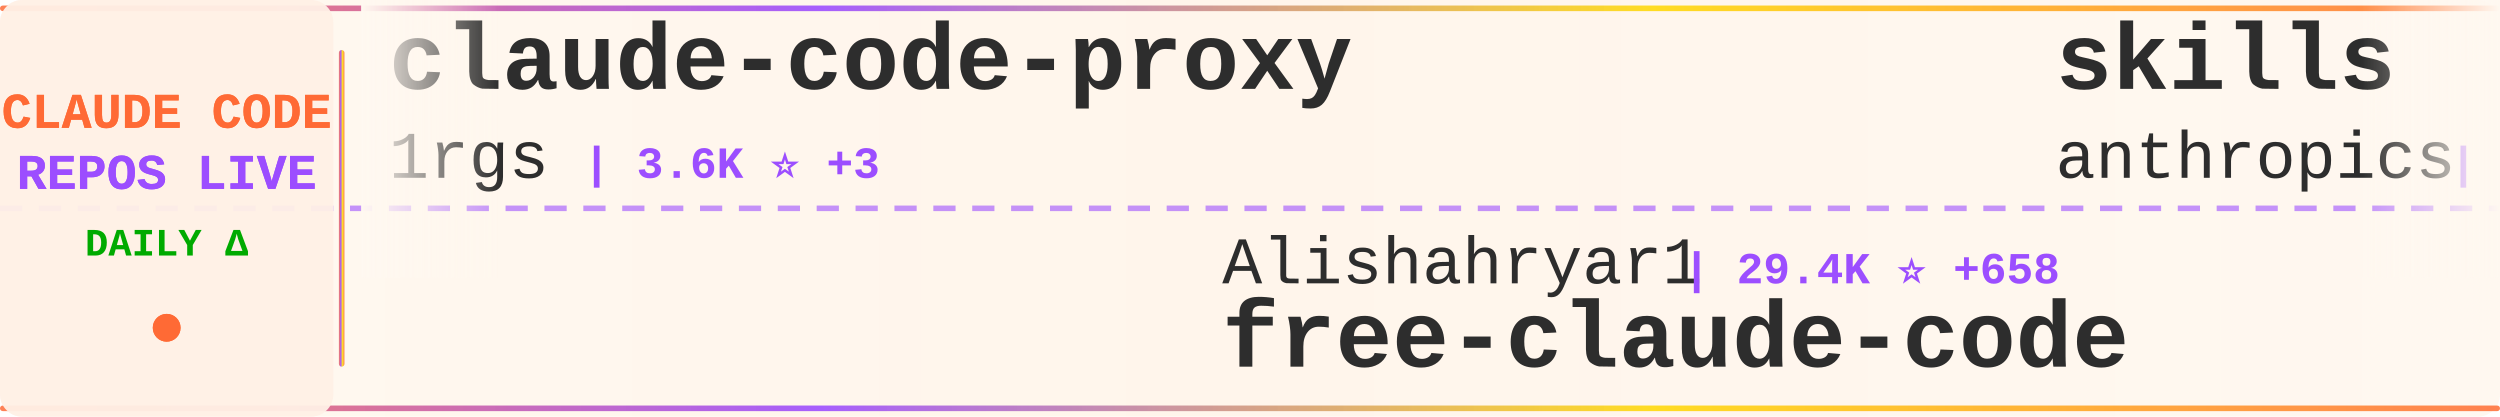
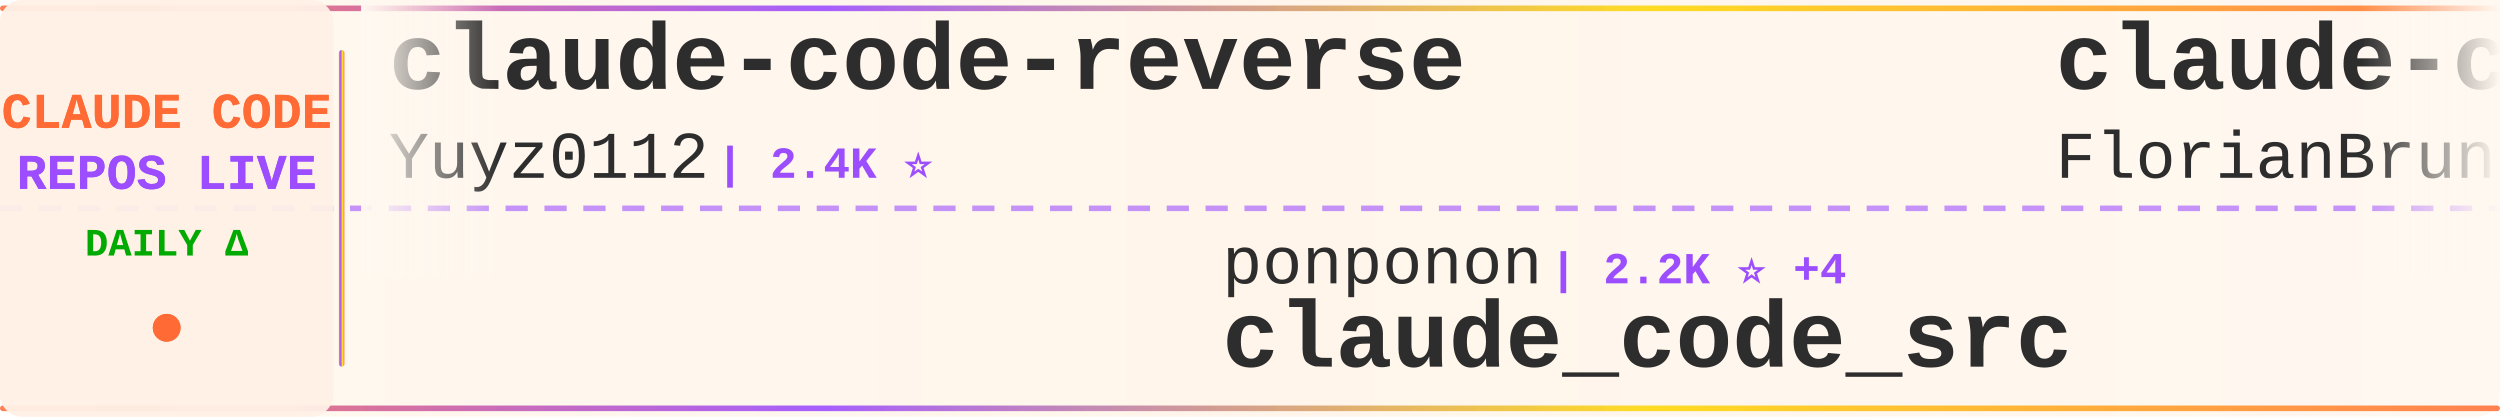
<svg xmlns="http://www.w3.org/2000/svg" width="900" height="150">
  <defs>
    <linearGradient id="tickerBg" x1="0%" y1="0%" x2="100%" y2="0%">
      <stop offset="0%" style="stop-color:#fff8f0;stop-opacity:0.98" />
      <stop offset="50%" style="stop-color:#fff5eb;stop-opacity:1" />
      <stop offset="100%" style="stop-color:#fff8f0;stop-opacity:0.98" />
    </linearGradient>
    <linearGradient id="borderGrad" x1="0%" y1="0%" x2="100%" y2="0%">
      <stop offset="0%" style="stop-color:#FF6B35;stop-opacity:0.85">
        <animate attributeName="stop-opacity" values="0.85;1;0.85" dur="2s" repeatCount="indefinite" />
      </stop>
      <stop offset="33%" style="stop-color:#9C4EFF;stop-opacity:0.9">
        <animate attributeName="stop-opacity" values="0.9;1;0.9" dur="2.2s" repeatCount="indefinite" />
      </stop>
      <stop offset="66%" style="stop-color:#FFD700;stop-opacity:0.85">
        <animate attributeName="stop-opacity" values="0.85;1;0.85" dur="1.8s" repeatCount="indefinite" />
      </stop>
      <stop offset="100%" style="stop-color:#FF6B35;stop-opacity:0.85">
        <animate attributeName="stop-opacity" values="0.85;1;0.85" dur="2s" repeatCount="indefinite" />
      </stop>
    </linearGradient>
    <filter id="textGlow">
      <feGaussianBlur stdDeviation="0.15" result="coloredBlur" />
      <feMerge>
        <feMergeNode in="coloredBlur" />
        <feMergeNode in="SourceGraphic" />
      </feMerge>
    </filter>
    <filter id="metricGlow">
      <feGaussianBlur stdDeviation="0.2" result="coloredBlur" />
      <feMerge>
        <feMergeNode in="coloredBlur" />
        <feMergeNode in="SourceGraphic" />
      </feMerge>
    </filter>
    <linearGradient id="leftFade" x1="0%" y1="0%" x2="100%" y2="0%">
      <stop offset="0%" style="stop-color:#fff8f0;stop-opacity:1" />
      <stop offset="100%" style="stop-color:#fff8f0;stop-opacity:0" />
    </linearGradient>
    <linearGradient id="rightFade" x1="0%" y1="0%" x2="100%" y2="0%">
      <stop offset="0%" style="stop-color:#fff8f0;stop-opacity:0" />
      <stop offset="100%" style="stop-color:#fff8f0;stop-opacity:1" />
    </linearGradient>
  </defs>
  <rect width="900" height="150" fill="url(#tickerBg)" rx="8" />
  <rect x="0" y="2" width="900" height="2" fill="url(#borderGrad)" rx="1" />
  <rect x="0" y="146" width="900" height="2" fill="url(#borderGrad)" rx="1" />
  <line x1="0" y1="75" x2="900" y2="75" stroke="#9C4EFF" stroke-width="2" stroke-dasharray="8 6" opacity="0.6" />
  <rect x="0" y="0" width="120" height="150" fill="#fff0e6" opacity="0.95" rx="8" />
  <text x="60" y="46" font-family="'Courier New', monospace" font-size="18" font-weight="bold" fill="#FF6B35" text-anchor="middle" filter="url(#textGlow)">
    CLAUDE CODE
  </text>
  <text x="60" y="68" font-family="'Courier New', monospace" font-size="18" font-weight="bold" fill="#9C4EFF" text-anchor="middle" filter="url(#textGlow)">
    REPOS LIVE
  </text>
  <text x="60" y="92" font-family="'Courier New', monospace" font-size="14" font-weight="bold" fill="#00aa00" text-anchor="middle">
    DAILY Δ
  </text>
  <circle cx="60" cy="118" r="5" fill="#FF6B35" filter="url(#metricGlow)">
    <animate attributeName="r" values="4;6;4" dur="1.5s" repeatCount="indefinite" />
    <animate attributeName="opacity" values="0.6;1;0.6" dur="1.5s" repeatCount="indefinite" />
  </circle>
  <rect x="122" y="18" width="2" height="114" fill="url(#borderGrad)" rx="1" />
  <clipPath id="tickerClip">
    <rect x="130" y="0" width="770" height="150" />
  </clipPath>
  <g clip-path="url(#tickerClip)">
    <g id="tickerItems">
      <animateTransform attributeName="transform" attributeType="XML" type="translate" from="0 0" to="-3000 0" dur="54s" repeatCount="indefinite" />
      <g transform="translate(0, 0)">
-         <text x="140" y="32" font-family="'Courier New', monospace" font-size="34" font-weight="bold" fill="#2d2d2d">claude-code-proxy</text>
-         <text x="140" y="64" font-family="'Courier New', monospace" font-size="24" font-weight="normal" fill="#2d2d2d" opacity="1.0">1rgs</text>
-         <text x="210" y="64" font-family="'Courier New', monospace" font-size="16" font-weight="bold" fill="#9C4EFF"> | 3.6K ⭐ +3</text>
+         <text x="140" y="32" font-family="'Courier New', monospace" font-size="34" font-weight="bold" fill="#2d2d2d">claude-code-reverse</text>
+         <text x="140" y="64" font-family="'Courier New', monospace" font-size="24" font-weight="normal" fill="#2d2d2d" opacity="1.0">Yuyz0112</text>
+         <text x="258" y="64" font-family="'Courier New', monospace" font-size="16" font-weight="bold" fill="#9C4EFF"> | 2.4K ⭐</text>
      </g>
      <g transform="translate(300, 0)">
-         <text x="140" y="102" font-family="'Courier New', monospace" font-size="24" font-weight="normal" fill="#2d2d2d" opacity="1.0">Alishahryar1</text>
-         <text x="306" y="102" font-family="'Courier New', monospace" font-size="16" font-weight="bold" fill="#9C4EFF"> | 29.4K ⭐ +658</text>
-         <text x="140" y="132" font-family="'Courier New', monospace" font-size="34" font-weight="bold" fill="#2d2d2d">free-claude-code</text>
+         <text x="140" y="102" font-family="'Courier New', monospace" font-size="24" font-weight="normal" fill="#2d2d2d" opacity="1.0">ponponon</text>
+         <text x="258" y="102" font-family="'Courier New', monospace" font-size="16" font-weight="bold" fill="#9C4EFF"> | 2.2K ⭐ +4</text>
+         <text x="140" y="132" font-family="'Courier New', monospace" font-size="34" font-weight="bold" fill="#2d2d2d">claude_code_src</text>
      </g>
      <g transform="translate(600, 0)">
-         <text x="140" y="32" font-family="'Courier New', monospace" font-size="34" font-weight="bold" fill="#2d2d2d">skills</text>
-         <text x="140" y="64" font-family="'Courier New', monospace" font-size="24" font-weight="normal" fill="#2d2d2d" opacity="1.0">anthropics</text>
-         <text x="282" y="64" font-family="'Courier New', monospace" font-size="16" font-weight="bold" fill="#9C4EFF"> | 140.5K ⭐ +532</text>
+         <text x="140" y="32" font-family="'Courier New', monospace" font-size="34" font-weight="bold" fill="#2d2d2d">claude-code-ultimate-gui...</text>
+         <text x="140" y="64" font-family="'Courier New', monospace" font-size="24" font-weight="normal" fill="#2d2d2d" opacity="1.0">FlorianBruniaux</text>
+         <text x="342" y="64" font-family="'Courier New', monospace" font-size="16" font-weight="bold" fill="#9C4EFF"> | 4.5K ⭐ +8</text>
      </g>
      <g transform="translate(900, 0)">
-         <text x="140" y="102" font-family="'Courier New', monospace" font-size="24" font-weight="normal" fill="#2d2d2d" opacity="1.0">luongnv89</text>
-         <text x="270" y="102" font-family="'Courier New', monospace" font-size="16" font-weight="bold" fill="#9C4EFF"> | 34.1K ⭐ +125</text>
-         <text x="140" y="132" font-family="'Courier New', monospace" font-size="34" font-weight="bold" fill="#2d2d2d">claude-howto</text>
+         <text x="140" y="102" font-family="'Courier New', monospace" font-size="24" font-weight="normal" fill="#2d2d2d" opacity="1.0">guanshan</text>
+         <text x="258" y="102" font-family="'Courier New', monospace" font-size="16" font-weight="bold" fill="#9C4EFF"> | 59 ⭐</text>
+         <text x="140" y="132" font-family="'Courier New', monospace" font-size="34" font-weight="bold" fill="#2d2d2d">ClaudeCode</text>
      </g>
      <g transform="translate(1200, 0)">
-         <text x="140" y="32" font-family="'Courier New', monospace" font-size="34" font-weight="bold" fill="#2d2d2d">ClaudeCodeAgents</text>
-         <text x="140" y="64" font-family="'Courier New', monospace" font-size="24" font-weight="normal" fill="#2d2d2d" opacity="1.0">darcyegb</text>
-         <text x="258" y="64" font-family="'Courier New', monospace" font-size="16" font-weight="bold" fill="#9C4EFF"> | 701 ⭐</text>
+         <text x="140" y="32" font-family="'Courier New', monospace" font-size="34" font-weight="bold" fill="#2d2d2d">sc-claude-code-files</text>
+         <text x="140" y="64" font-family="'Courier New', monospace" font-size="24" font-weight="normal" fill="#2d2d2d" opacity="1.0">https-deeplearning-ai</text>
+         <text x="414" y="64" font-family="'Courier New', monospace" font-size="16" font-weight="bold" fill="#9C4EFF"> | 518 ⭐ +2</text>
      </g>
      <g transform="translate(1500, 0)">
-         <text x="140" y="102" font-family="'Courier New', monospace" font-size="24" font-weight="normal" fill="#2d2d2d" opacity="1.0">Donchitos</text>
-         <text x="270" y="102" font-family="'Courier New', monospace" font-size="16" font-weight="bold" fill="#9C4EFF"> | 19.9K ⭐ +115</text>
-         <text x="140" y="132" font-family="'Courier New', monospace" font-size="34" font-weight="bold" fill="#2d2d2d">Claude-Code-Game-Studios</text>
+         <text x="140" y="102" font-family="'Courier New', monospace" font-size="24" font-weight="normal" fill="#2d2d2d" opacity="1.0">sickn33</text>
+         <text x="246" y="102" font-family="'Courier New', monospace" font-size="16" font-weight="bold" fill="#9C4EFF"> | 38.6K ⭐ +116</text>
+         <text x="140" y="132" font-family="'Courier New', monospace" font-size="34" font-weight="bold" fill="#2d2d2d">antigravity-awesome-skil...</text>
      </g>
      <g transform="translate(1800, 0)">
-         <text x="140" y="32" font-family="'Courier New', monospace" font-size="34" font-weight="bold" fill="#2d2d2d">claude-code-analysis</text>
-         <text x="140" y="64" font-family="'Courier New', monospace" font-size="24" font-weight="normal" fill="#2d2d2d" opacity="1.0">liuup</text>
-         <text x="222" y="64" font-family="'Courier New', monospace" font-size="16" font-weight="bold" fill="#9C4EFF"> | 2.7K ⭐ +24</text>
+         <text x="140" y="32" font-family="'Courier New', monospace" font-size="34" font-weight="bold" fill="#2d2d2d">claude-code-source</text>
+         <text x="140" y="64" font-family="'Courier New', monospace" font-size="24" font-weight="normal" fill="#2d2d2d" opacity="1.0">AprilNEA</text>
+         <text x="258" y="64" font-family="'Courier New', monospace" font-size="16" font-weight="bold" fill="#9C4EFF"> | 384 ⭐</text>
      </g>
      <g transform="translate(2100, 0)">
-         <text x="140" y="102" font-family="'Courier New', monospace" font-size="24" font-weight="normal" fill="#2d2d2d" opacity="1.0">jeremylongshore</text>
-         <text x="342" y="102" font-family="'Courier New', monospace" font-size="16" font-weight="bold" fill="#9C4EFF"> | 2.2K ⭐ +4</text>
-         <text x="140" y="132" font-family="'Courier New', monospace" font-size="34" font-weight="bold" fill="#2d2d2d">claude-code-plugins-plus...</text>
+         <text x="140" y="102" font-family="'Courier New', monospace" font-size="24" font-weight="normal" fill="#2d2d2d" opacity="1.0">shareAI-lab</text>
+         <text x="294" y="102" font-family="'Courier New', monospace" font-size="16" font-weight="bold" fill="#9C4EFF"> | 62.5K ⭐ +234</text>
+         <text x="140" y="132" font-family="'Courier New', monospace" font-size="34" font-weight="bold" fill="#2d2d2d">learn-claude-code</text>
      </g>
      <g transform="translate(2400, 0)">
-         <text x="140" y="32" font-family="'Courier New', monospace" font-size="34" font-weight="bold" fill="#2d2d2d">claude-code-source</text>
-         <text x="140" y="64" font-family="'Courier New', monospace" font-size="24" font-weight="normal" fill="#2d2d2d" opacity="1.0">hangsman</text>
-         <text x="258" y="64" font-family="'Courier New', monospace" font-size="16" font-weight="bold" fill="#9C4EFF"> | 780 ⭐</text>
+         <text x="140" y="32" font-family="'Courier New', monospace" font-size="34" font-weight="bold" fill="#2d2d2d">claude-code-security-rev...</text>
+         <text x="140" y="64" font-family="'Courier New', monospace" font-size="24" font-weight="normal" fill="#2d2d2d" opacity="1.0">anthropics</text>
+         <text x="282" y="64" font-family="'Courier New', monospace" font-size="16" font-weight="bold" fill="#9C4EFF"> | 4.8K ⭐ +109</text>
      </g>
      <g transform="translate(2700, 0)">
-         <text x="140" y="102" font-family="'Courier New', monospace" font-size="24" font-weight="normal" fill="#2d2d2d" opacity="1.0">Pimzino</text>
-         <text x="246" y="102" font-family="'Courier New', monospace" font-size="16" font-weight="bold" fill="#9C4EFF"> | 3.7K ⭐</text>
-         <text x="140" y="132" font-family="'Courier New', monospace" font-size="34" font-weight="bold" fill="#2d2d2d">claude-code-spec-workflo...</text>
+         <text x="140" y="102" font-family="'Courier New', monospace" font-size="24" font-weight="normal" fill="#2d2d2d" opacity="1.0">carlvellotti</text>
+         <text x="306" y="102" font-family="'Courier New', monospace" font-size="16" font-weight="bold" fill="#9C4EFF"> | 2.0K ⭐ +5</text>
+         <text x="140" y="132" font-family="'Courier New', monospace" font-size="34" font-weight="bold" fill="#2d2d2d">claude-code-pm-course</text>
      </g>
      <g transform="translate(3000, 0)">
-         <text x="140" y="32" font-family="'Courier New', monospace" font-size="34" font-weight="bold" fill="#2d2d2d">claude-code-proxy</text>
-         <text x="140" y="64" font-family="'Courier New', monospace" font-size="24" font-weight="normal" fill="#2d2d2d" opacity="1.0">1rgs</text>
-         <text x="210" y="64" font-family="'Courier New', monospace" font-size="16" font-weight="bold" fill="#9C4EFF"> | 3.6K ⭐ +3</text>
+         <text x="140" y="32" font-family="'Courier New', monospace" font-size="34" font-weight="bold" fill="#2d2d2d">claude-code-reverse</text>
+         <text x="140" y="64" font-family="'Courier New', monospace" font-size="24" font-weight="normal" fill="#2d2d2d" opacity="1.0">Yuyz0112</text>
+         <text x="258" y="64" font-family="'Courier New', monospace" font-size="16" font-weight="bold" fill="#9C4EFF"> | 2.4K ⭐</text>
      </g>
      <g transform="translate(3300, 0)">
-         <text x="140" y="102" font-family="'Courier New', monospace" font-size="24" font-weight="normal" fill="#2d2d2d" opacity="1.0">Alishahryar1</text>
-         <text x="306" y="102" font-family="'Courier New', monospace" font-size="16" font-weight="bold" fill="#9C4EFF"> | 29.4K ⭐ +658</text>
-         <text x="140" y="132" font-family="'Courier New', monospace" font-size="34" font-weight="bold" fill="#2d2d2d">free-claude-code</text>
+         <text x="140" y="102" font-family="'Courier New', monospace" font-size="24" font-weight="normal" fill="#2d2d2d" opacity="1.0">ponponon</text>
+         <text x="258" y="102" font-family="'Courier New', monospace" font-size="16" font-weight="bold" fill="#9C4EFF"> | 2.2K ⭐ +4</text>
+         <text x="140" y="132" font-family="'Courier New', monospace" font-size="34" font-weight="bold" fill="#2d2d2d">claude_code_src</text>
      </g>
      <g transform="translate(3600, 0)">
-         <text x="140" y="32" font-family="'Courier New', monospace" font-size="34" font-weight="bold" fill="#2d2d2d">skills</text>
-         <text x="140" y="64" font-family="'Courier New', monospace" font-size="24" font-weight="normal" fill="#2d2d2d" opacity="1.0">anthropics</text>
-         <text x="282" y="64" font-family="'Courier New', monospace" font-size="16" font-weight="bold" fill="#9C4EFF"> | 140.5K ⭐ +532</text>
+         <text x="140" y="32" font-family="'Courier New', monospace" font-size="34" font-weight="bold" fill="#2d2d2d">claude-code-ultimate-gui...</text>
+         <text x="140" y="64" font-family="'Courier New', monospace" font-size="24" font-weight="normal" fill="#2d2d2d" opacity="1.0">FlorianBruniaux</text>
+         <text x="342" y="64" font-family="'Courier New', monospace" font-size="16" font-weight="bold" fill="#9C4EFF"> | 4.5K ⭐ +8</text>
      </g>
      <g transform="translate(3900, 0)">
-         <text x="140" y="102" font-family="'Courier New', monospace" font-size="24" font-weight="normal" fill="#2d2d2d" opacity="1.0">luongnv89</text>
-         <text x="270" y="102" font-family="'Courier New', monospace" font-size="16" font-weight="bold" fill="#9C4EFF"> | 34.1K ⭐ +125</text>
-         <text x="140" y="132" font-family="'Courier New', monospace" font-size="34" font-weight="bold" fill="#2d2d2d">claude-howto</text>
+         <text x="140" y="102" font-family="'Courier New', monospace" font-size="24" font-weight="normal" fill="#2d2d2d" opacity="1.0">guanshan</text>
+         <text x="258" y="102" font-family="'Courier New', monospace" font-size="16" font-weight="bold" fill="#9C4EFF"> | 59 ⭐</text>
+         <text x="140" y="132" font-family="'Courier New', monospace" font-size="34" font-weight="bold" fill="#2d2d2d">ClaudeCode</text>
      </g>
    </g>
  </g>
  <rect x="130" y="0" width="50" height="100" fill="url(#leftFade)" />
  <rect x="850" y="0" width="50" height="100" fill="url(#rightFade)" />
</svg>
